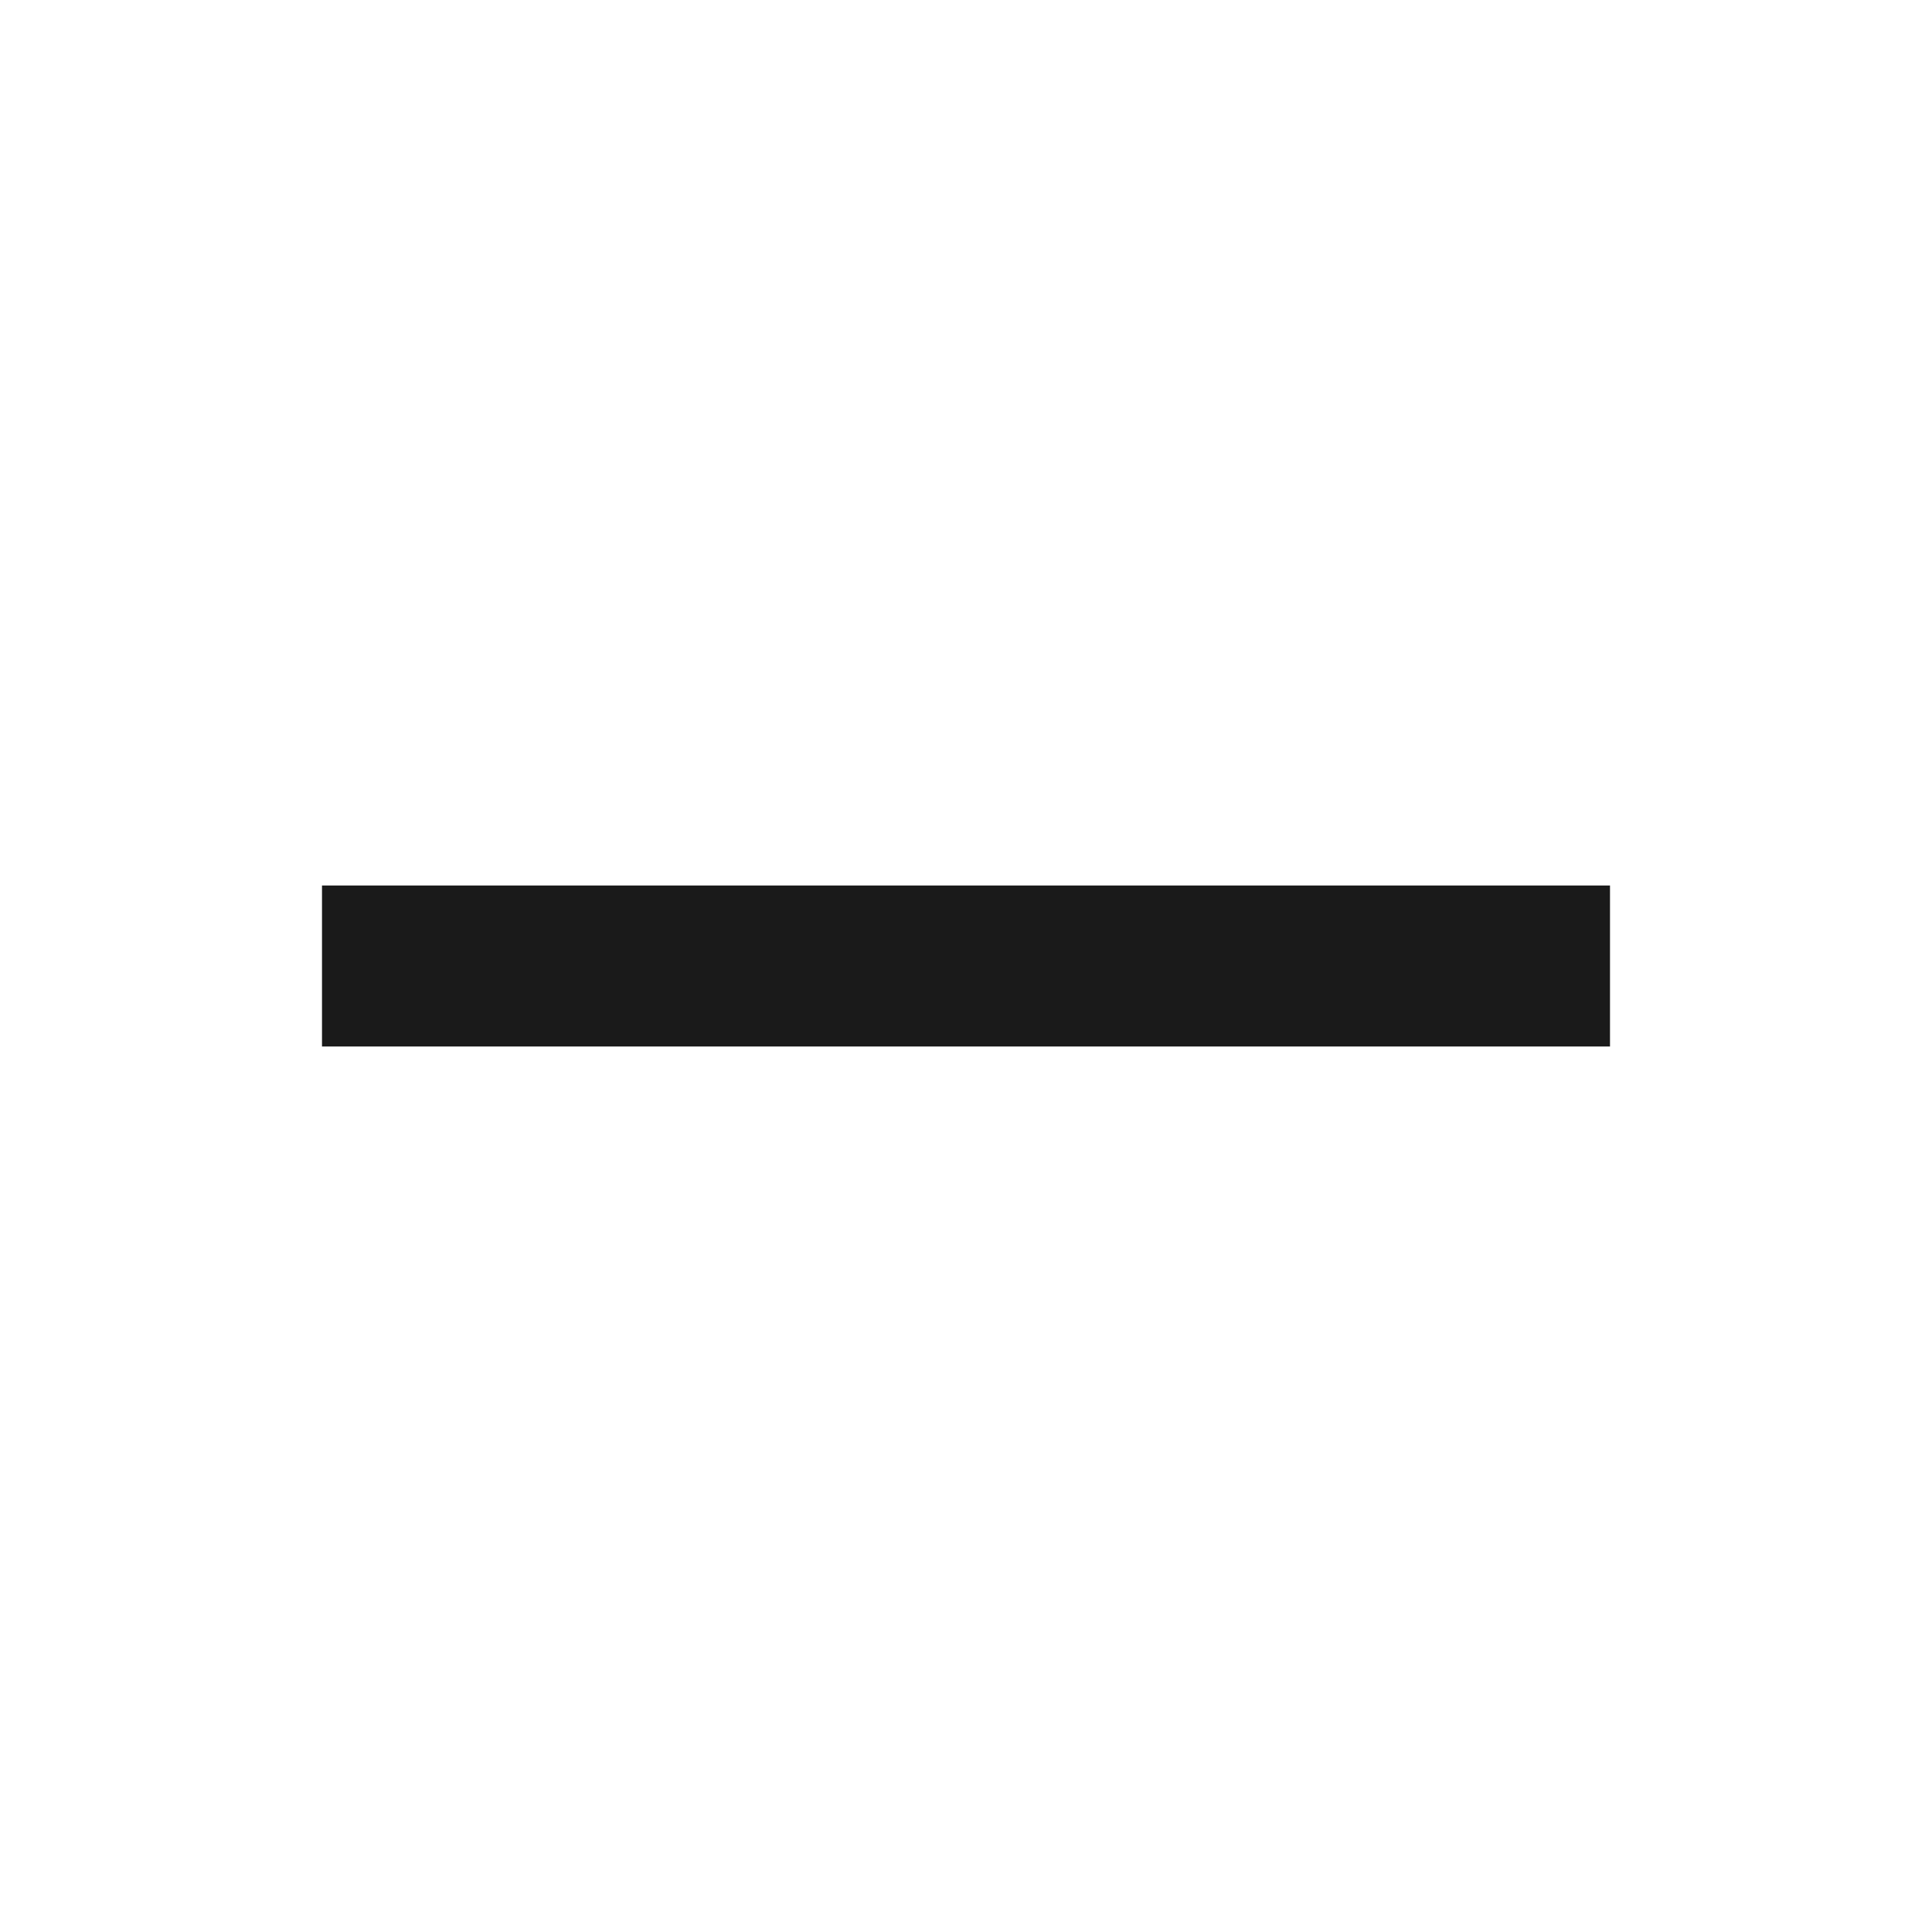
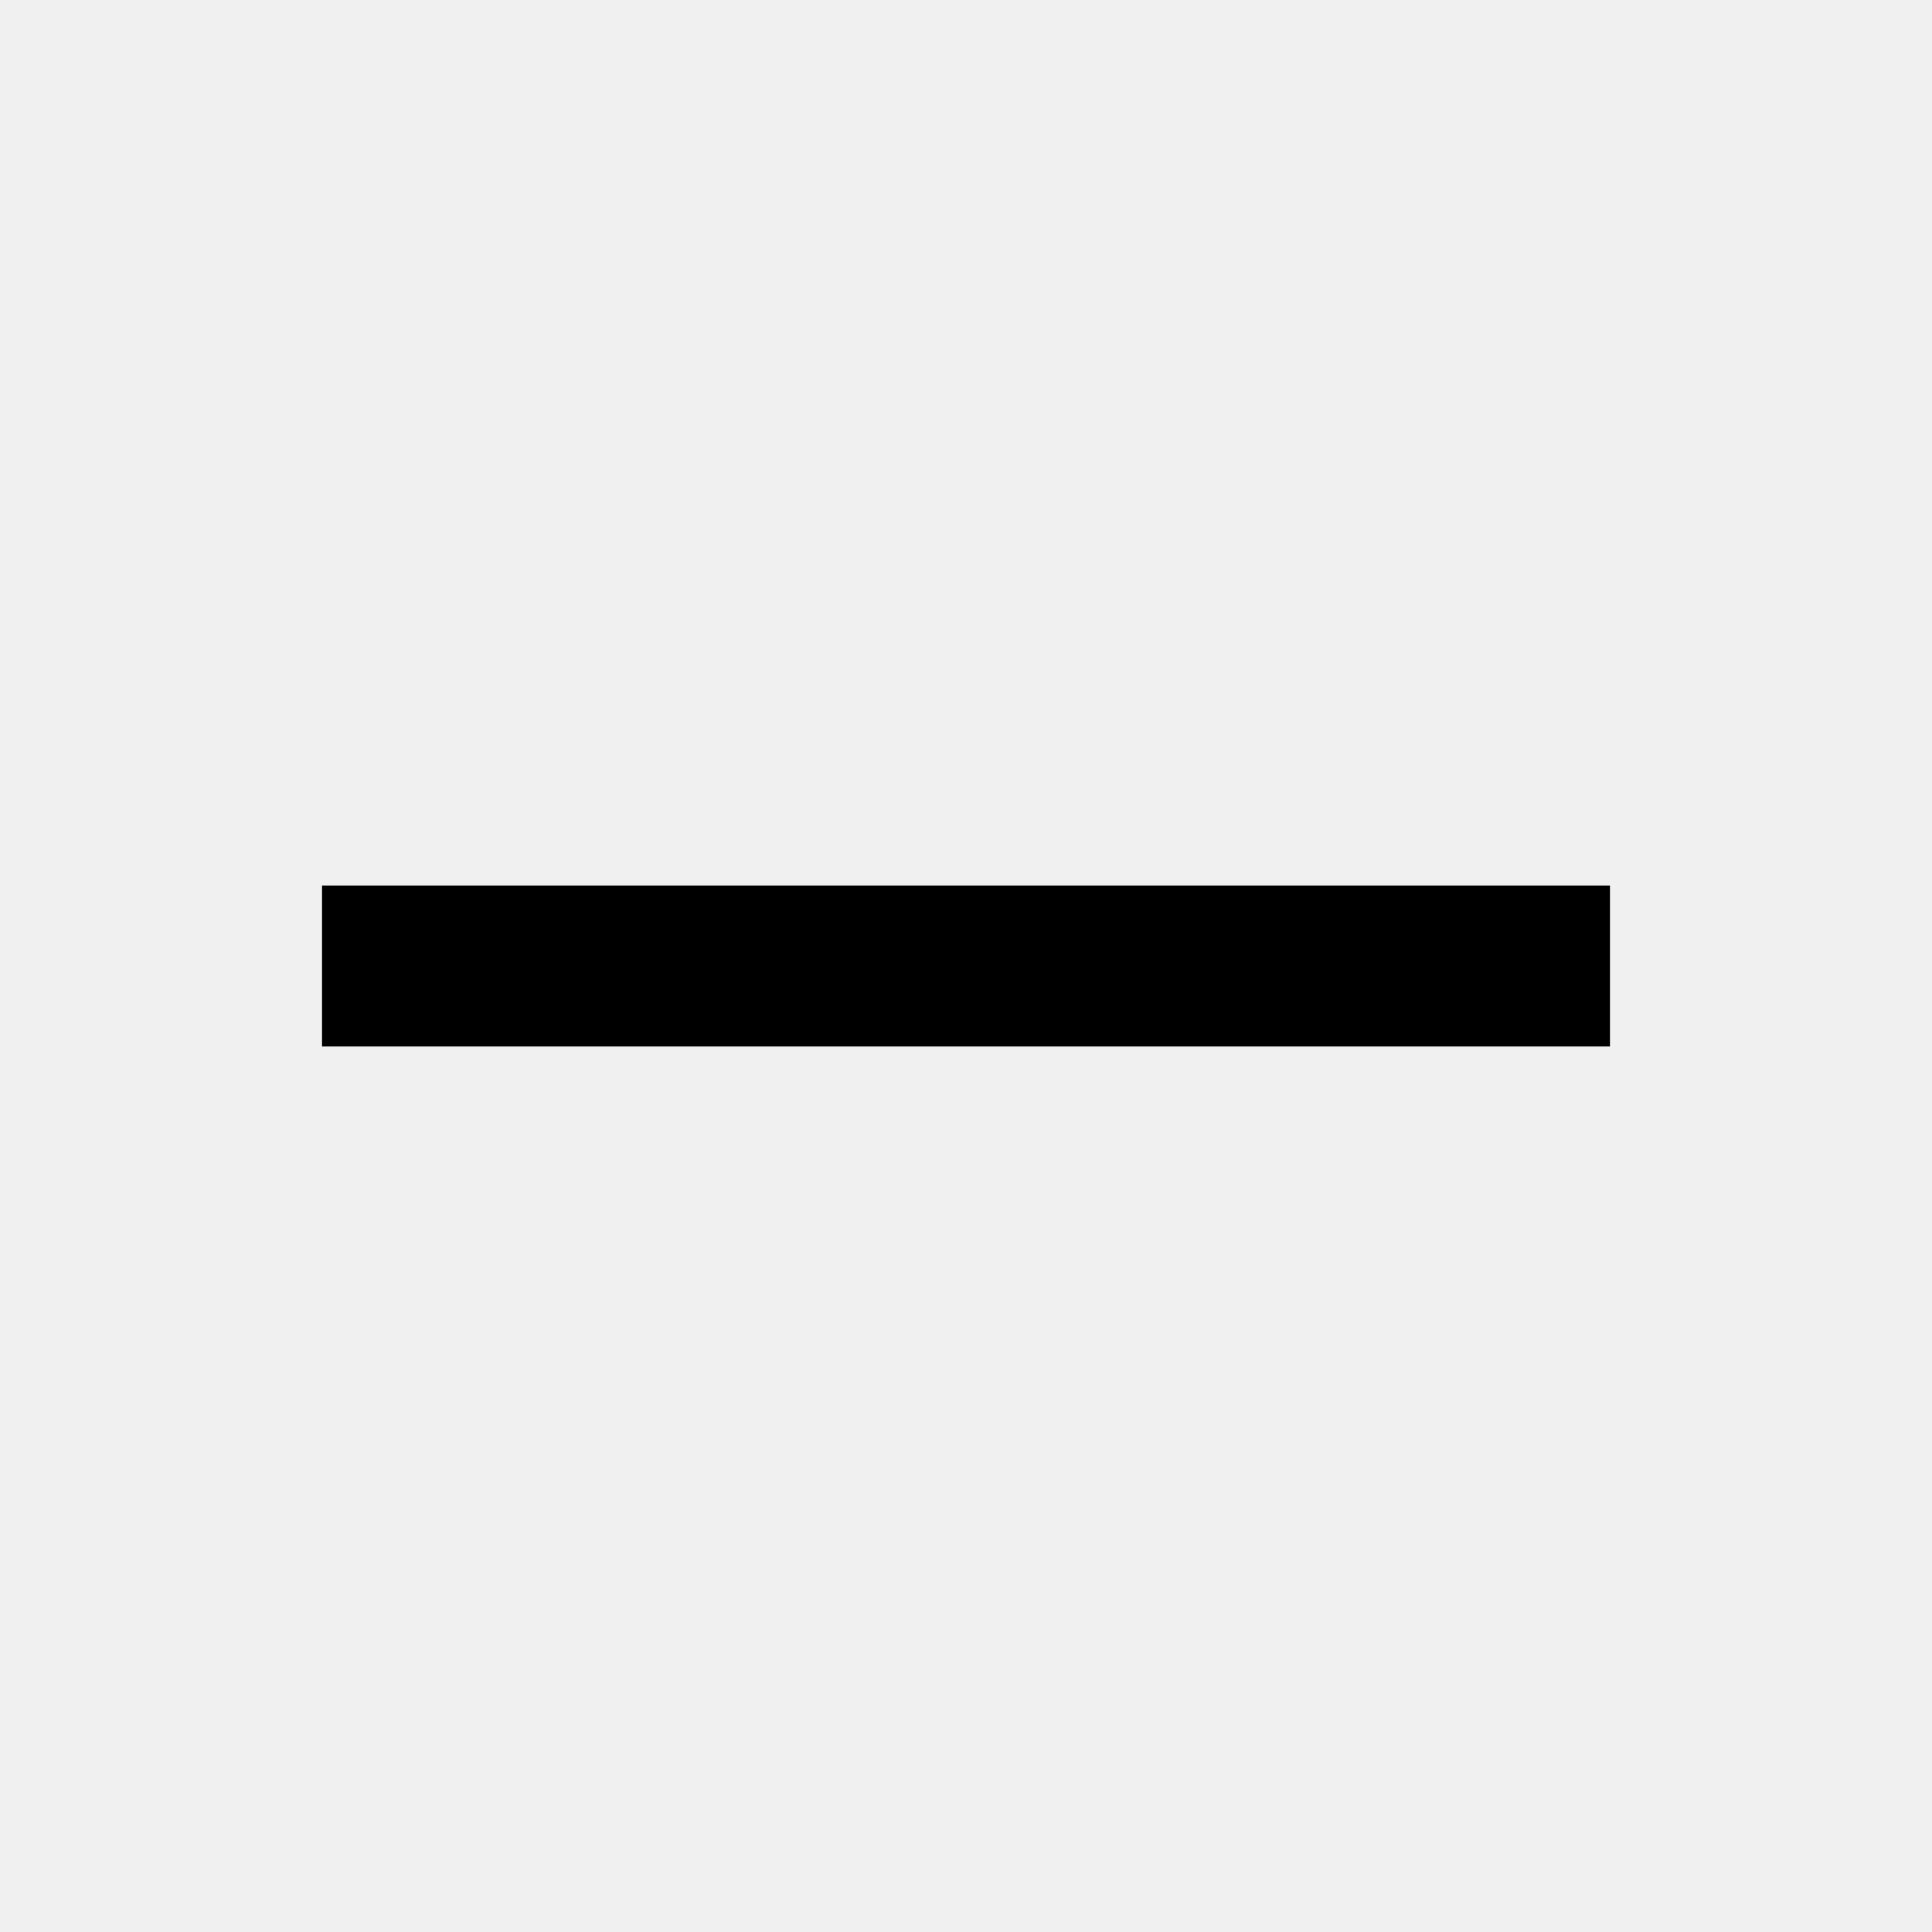
<svg xmlns="http://www.w3.org/2000/svg" width="24" height="24" viewBox="0 0 24 24">
-   <g id="bg">
-     <rect x="-920" y="-820" width="1660" height="2000" fill="#fff" />
-   </g>
-   <g id="icons">
-     <rect x="11" y="4" width="2" height="16" transform="translate(24) rotate(90)" fill="#1a1a1a" />
-   </g>
+   <rect x="11" y="4" width="2" height="16" transform="translate(24) rotate(90)" fill="currentColor" />
</svg>
